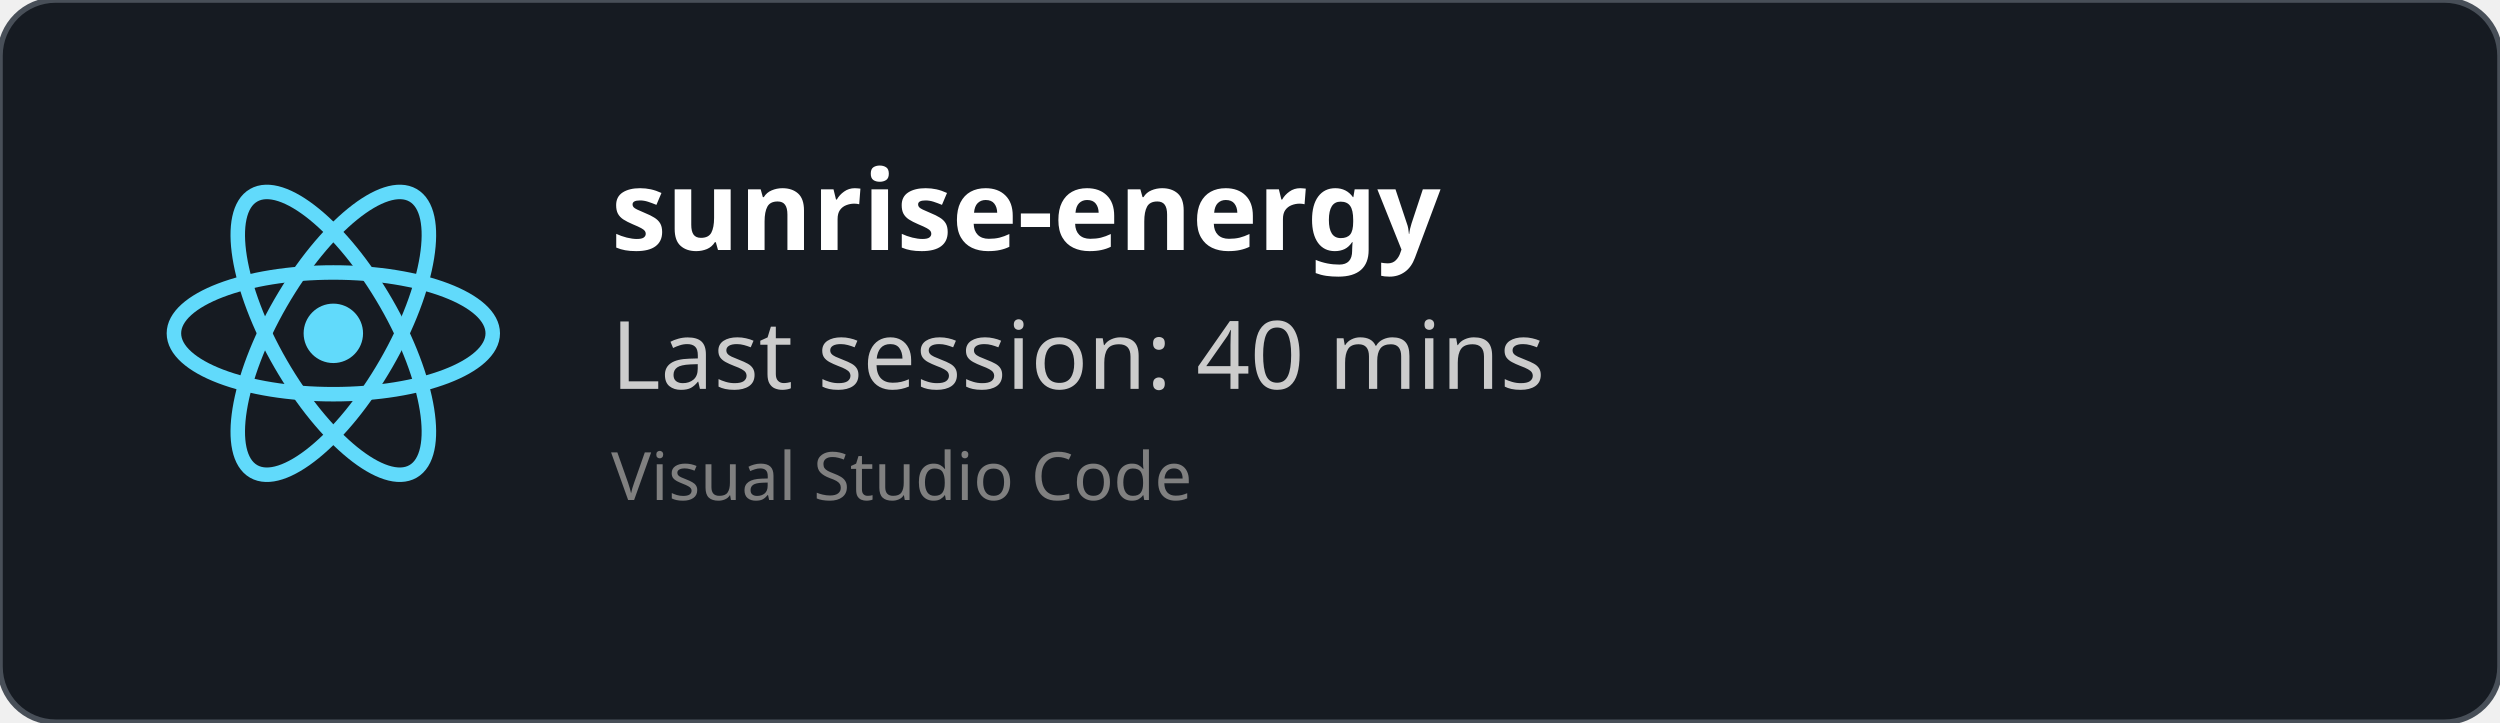
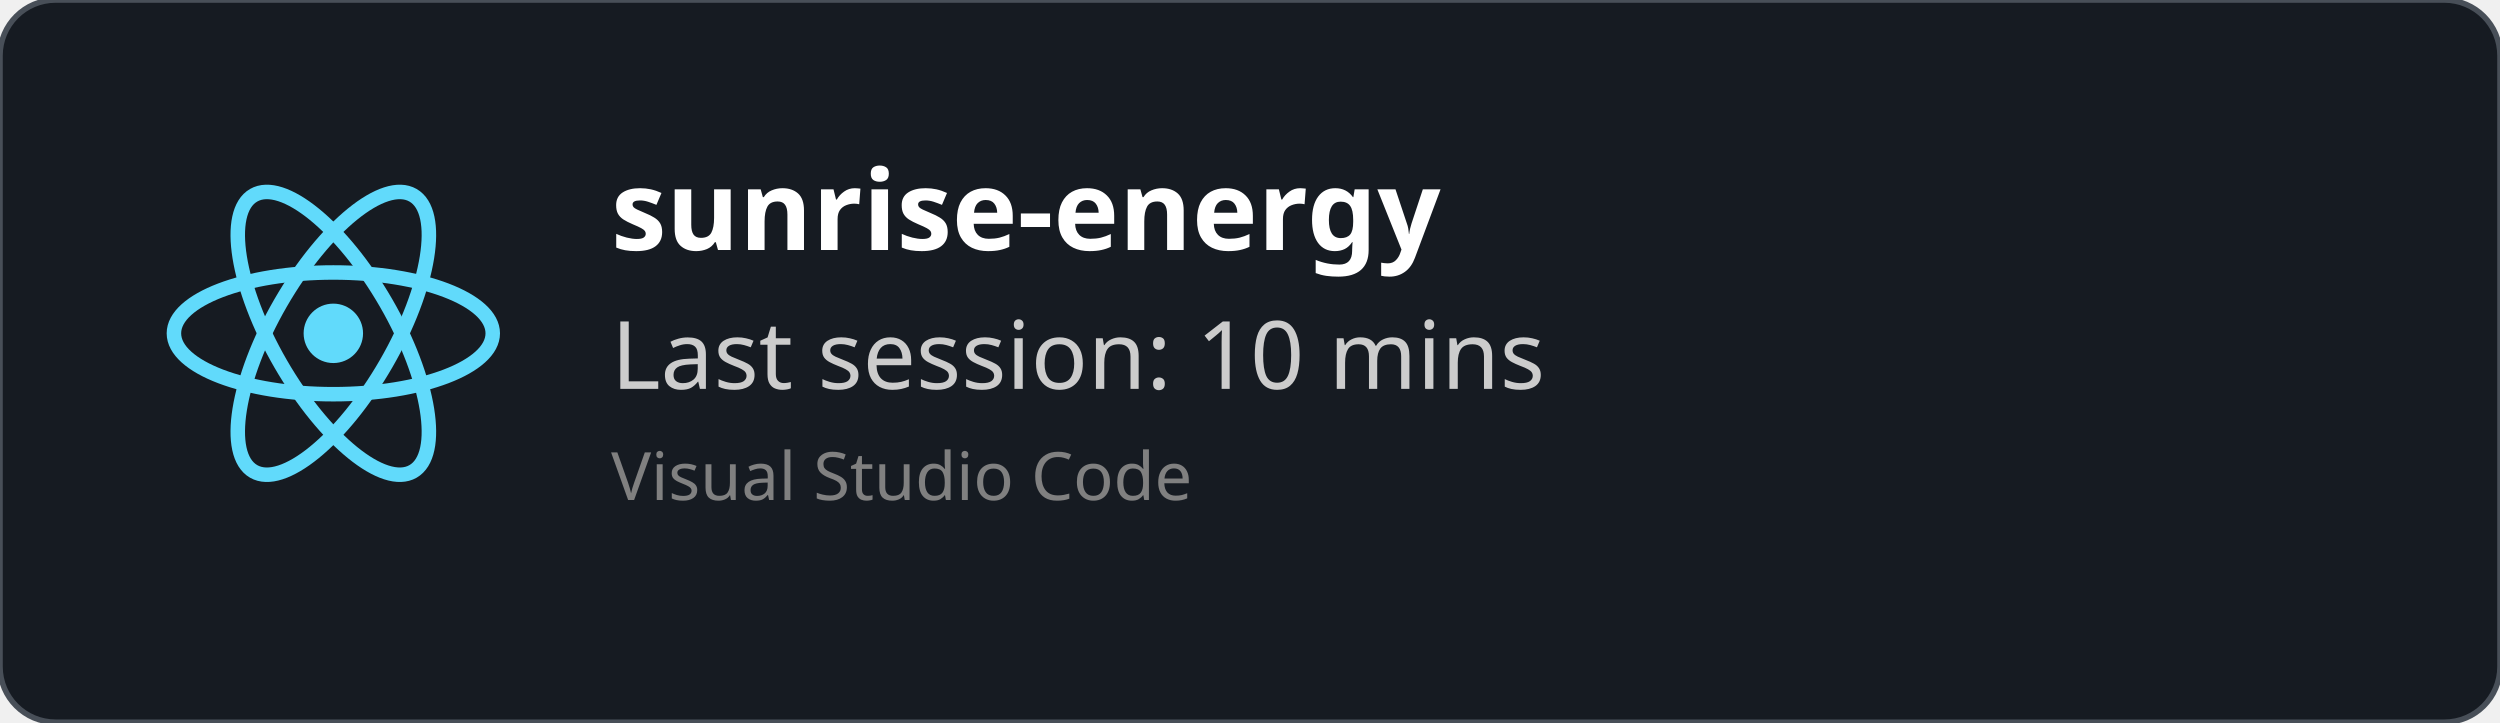
<svg xmlns="http://www.w3.org/2000/svg" width="450" height="130" viewBox="0 0 450 130" fill="none" role="img">
  <style>
    *{
        font-family: 'Segoe UI', Ubuntu, monospace
    }
    </style>
  <defs>
    <clipPath id="horizontalClip" x="20" y="20" width="500" height="200">
      <rect x="90" y="20" width="300" height="50" />
    </clipPath>
  </defs>
  <rect width="450" height="130" fill="rgba(22,27,34)" stroke="#484f58" stroke-width="1" fill-opacity="1" stroke-opacity="1" x="0" y="0" rx="10px" ry="10px">
    </rect>
  <svg height="60" width="60" x="30" y="30" viewBox="-11.5 -10.232 23 20.463">
    <circle cx="0" cy="0" r="2.05" fill="#61dafb" />
    <g stroke="#61dafb" stroke-width="1" fill="none">
      <ellipse rx="11" ry="4.2" />
      <ellipse rx="11" ry="4.2" transform="rotate(60)" />
      <ellipse rx="11" ry="4.2" transform="rotate(120)" />
    </g>
  </svg>
  <text x="110" y="45" font-size="20" clip-path="url(#horizontalClip)" font-weight="bold" font-family="Ubuntu" fill="white">
    sunrise-energy
    </text>
  <text x="110" y="70" font-size="17px" font-family="Ubuntu" fill="#ccc">
-     Last session: 40 mins
+     Last session: 10 mins
    </text>
  <text x="110" y="90" font-size="12px" font-family="Ubuntu" fill="grey">
    Visual Studio Code
    </text>
</svg>
